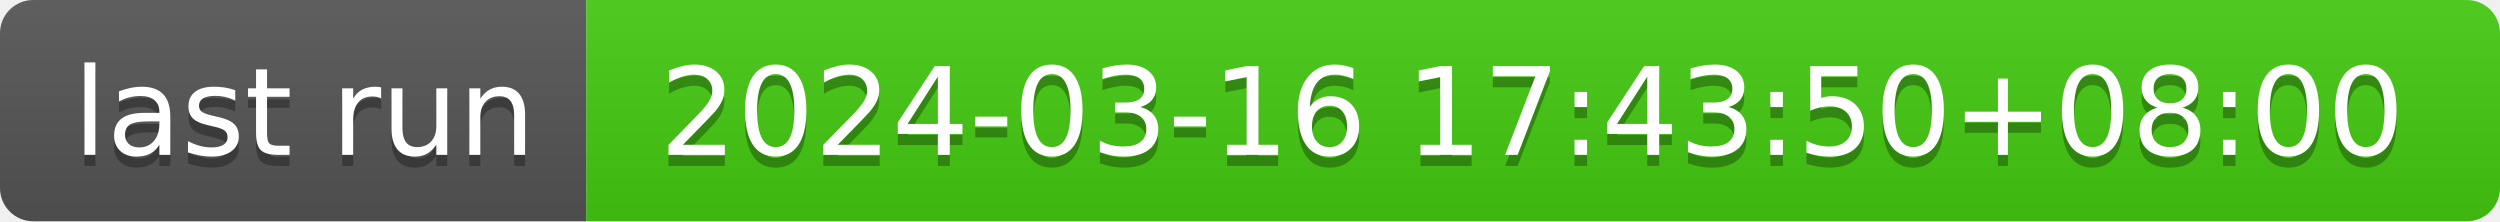
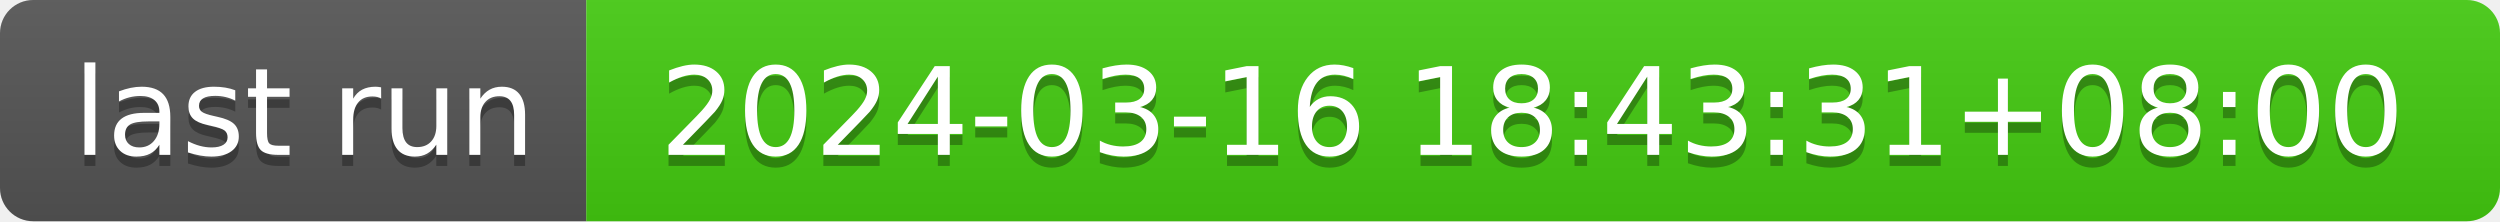
- <svg xmlns="http://www.w3.org/2000/svg" width="226" height="20" role="img" aria-label="last run: 2024-03-16 17:43:50+08:00">
+ <svg xmlns="http://www.w3.org/2000/svg" width="226" height="20" role="img" aria-label="last run: 2024-03-16 18:43:31+08:00">
  <linearGradient id="s" x2="0" y2="100%">
    <stop offset="0" stop-color="#bbb" stop-opacity=".1" />
    <stop offset="1" stop-opacity=".1" />
  </linearGradient>
  <clipPath id="r">
    <rect width="226" height="20" rx="3" fill="#fff" />
  </clipPath>
  <g clip-path="url(#r)">
    <rect width="53" height="20" fill="#555" />
    <rect x="53" width="173" height="20" fill="#4c1" />
    <rect width="226" height="20" fill="url(#s)" />
  </g>
  <g fill="#fff" text-anchor="middle" font-family="Verdana,Geneva,DejaVu Sans,sans-serif" text-rendering="geometricPrecision" font-size="110">
    <text aria-hidden="true" x="275" y="150" fill="#010101" fill-opacity=".3" transform="scale(.1)" textLength="430">last run</text>
    <text x="275" y="140" transform="scale(.1)" fill="#fff" textLength="430">last run</text>
-     <text aria-hidden="true" x="1385" y="150" fill="#010101" fill-opacity=".3" transform="scale(.1)" textLength="1630">2024-03-16 17:43:50+08:00</text>
-     <text x="1385" y="140" transform="scale(.1)" fill="#fff" textLength="1630">2024-03-16 17:43:50+08:00</text>
+     <text aria-hidden="true" x="1385" y="150" fill="#010101" fill-opacity=".3" transform="scale(.1)" textLength="1630">2024-03-16 18:43:31+08:00</text>
+     <text x="1385" y="140" transform="scale(.1)" fill="#fff" textLength="1630">2024-03-16 18:43:31+08:00</text>
  </g>
</svg>
